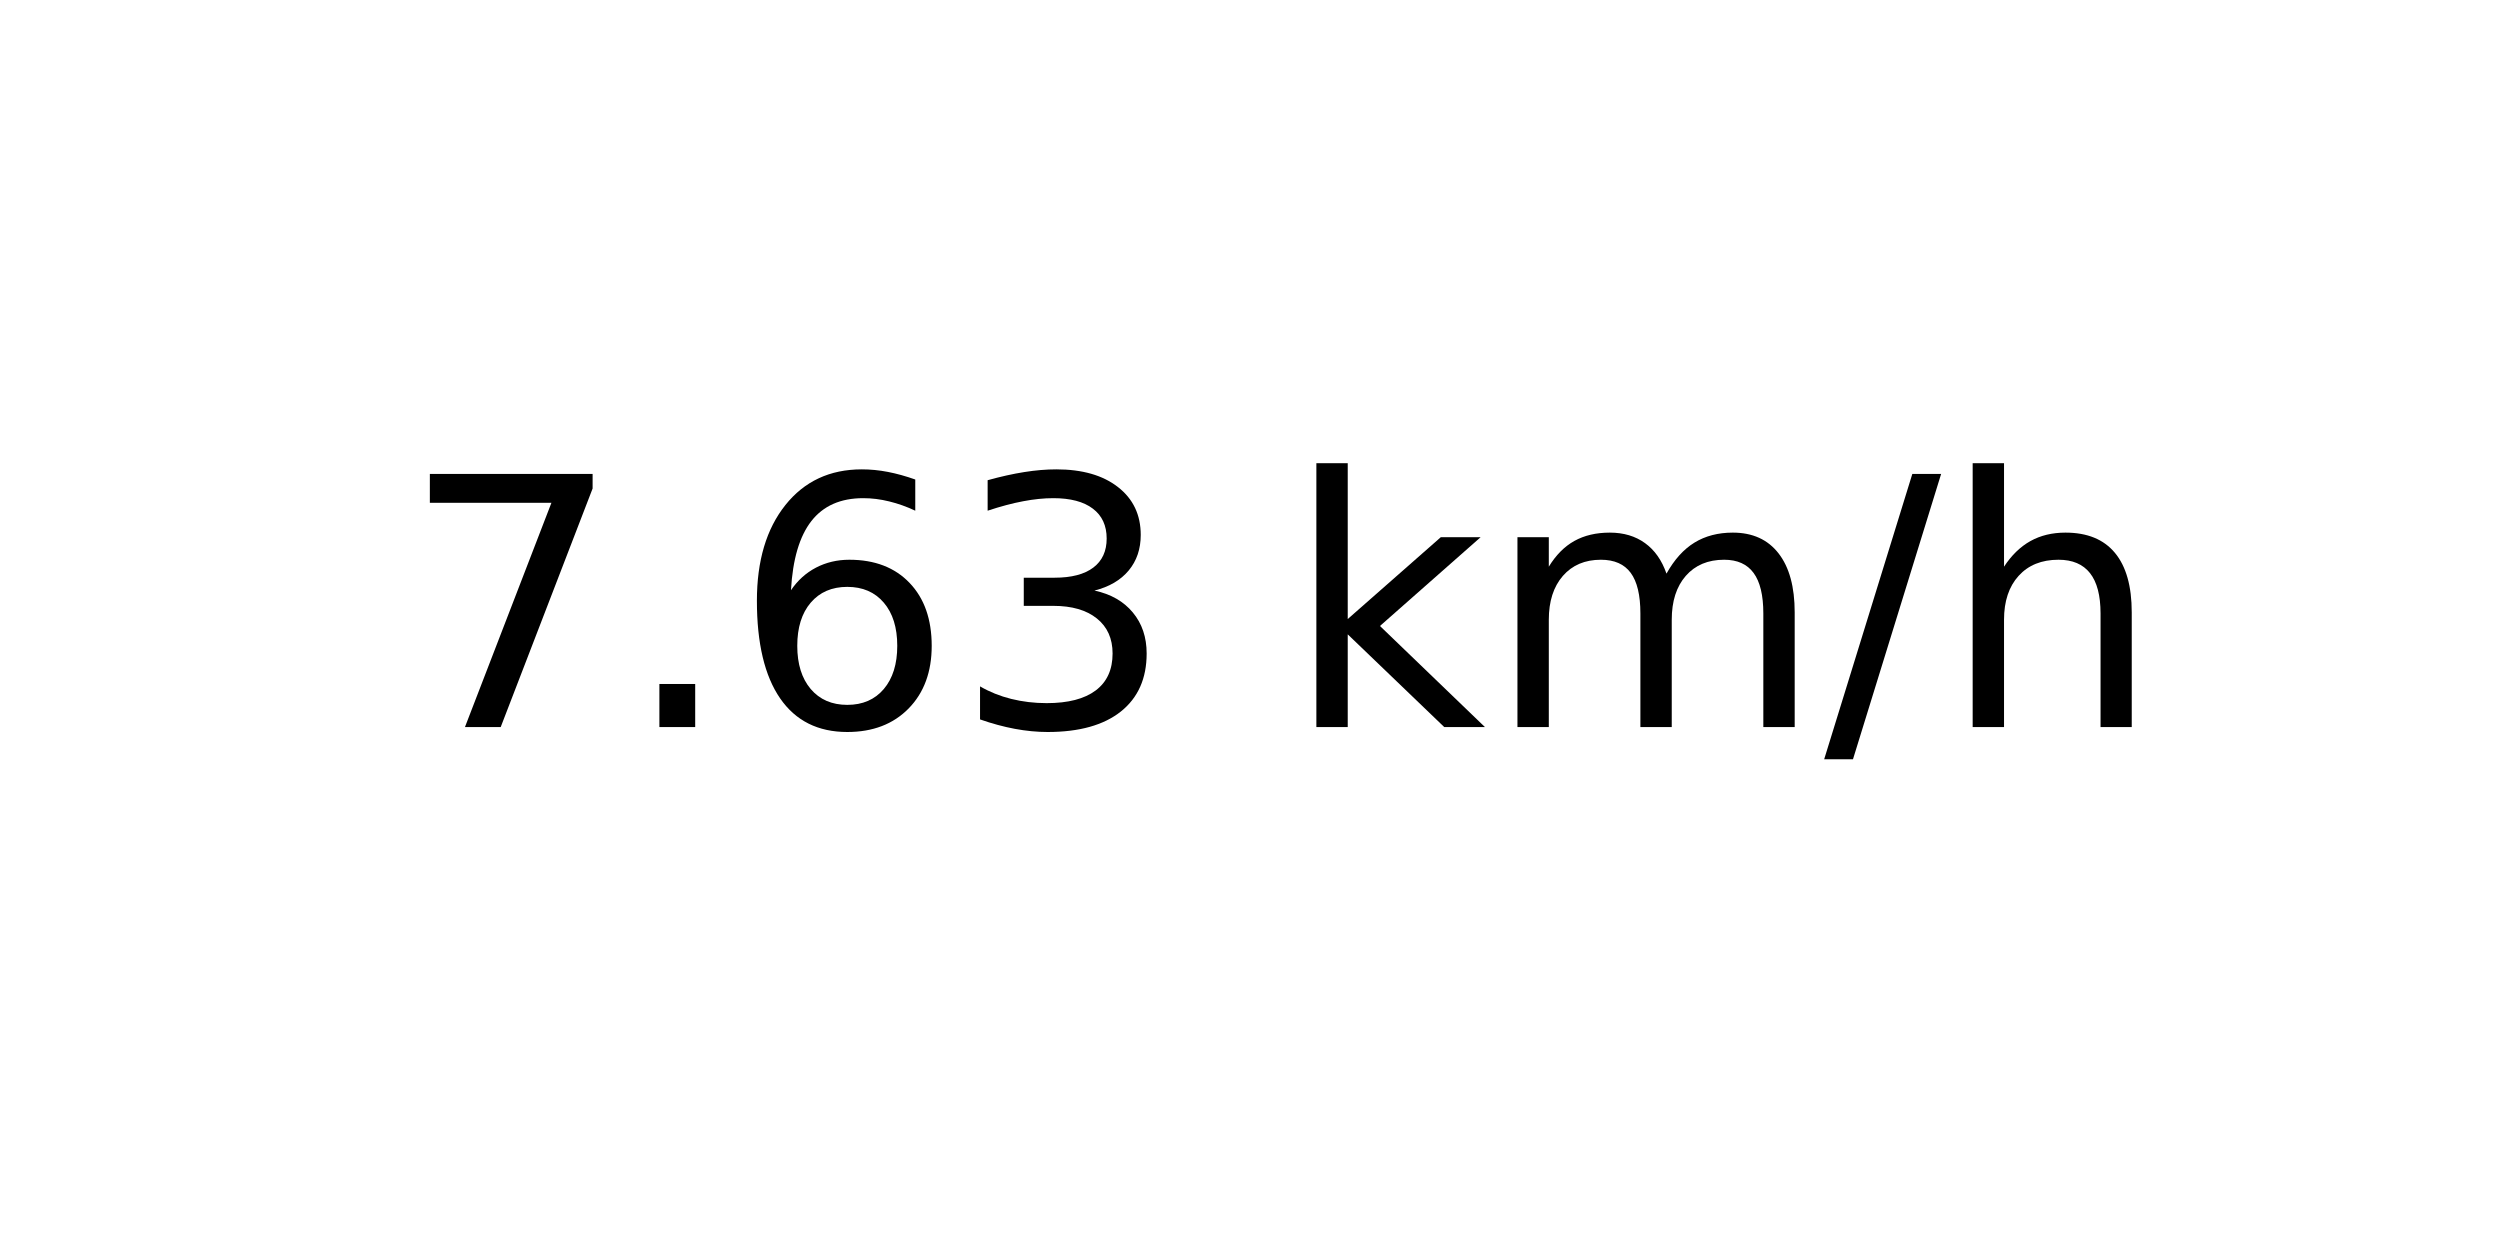
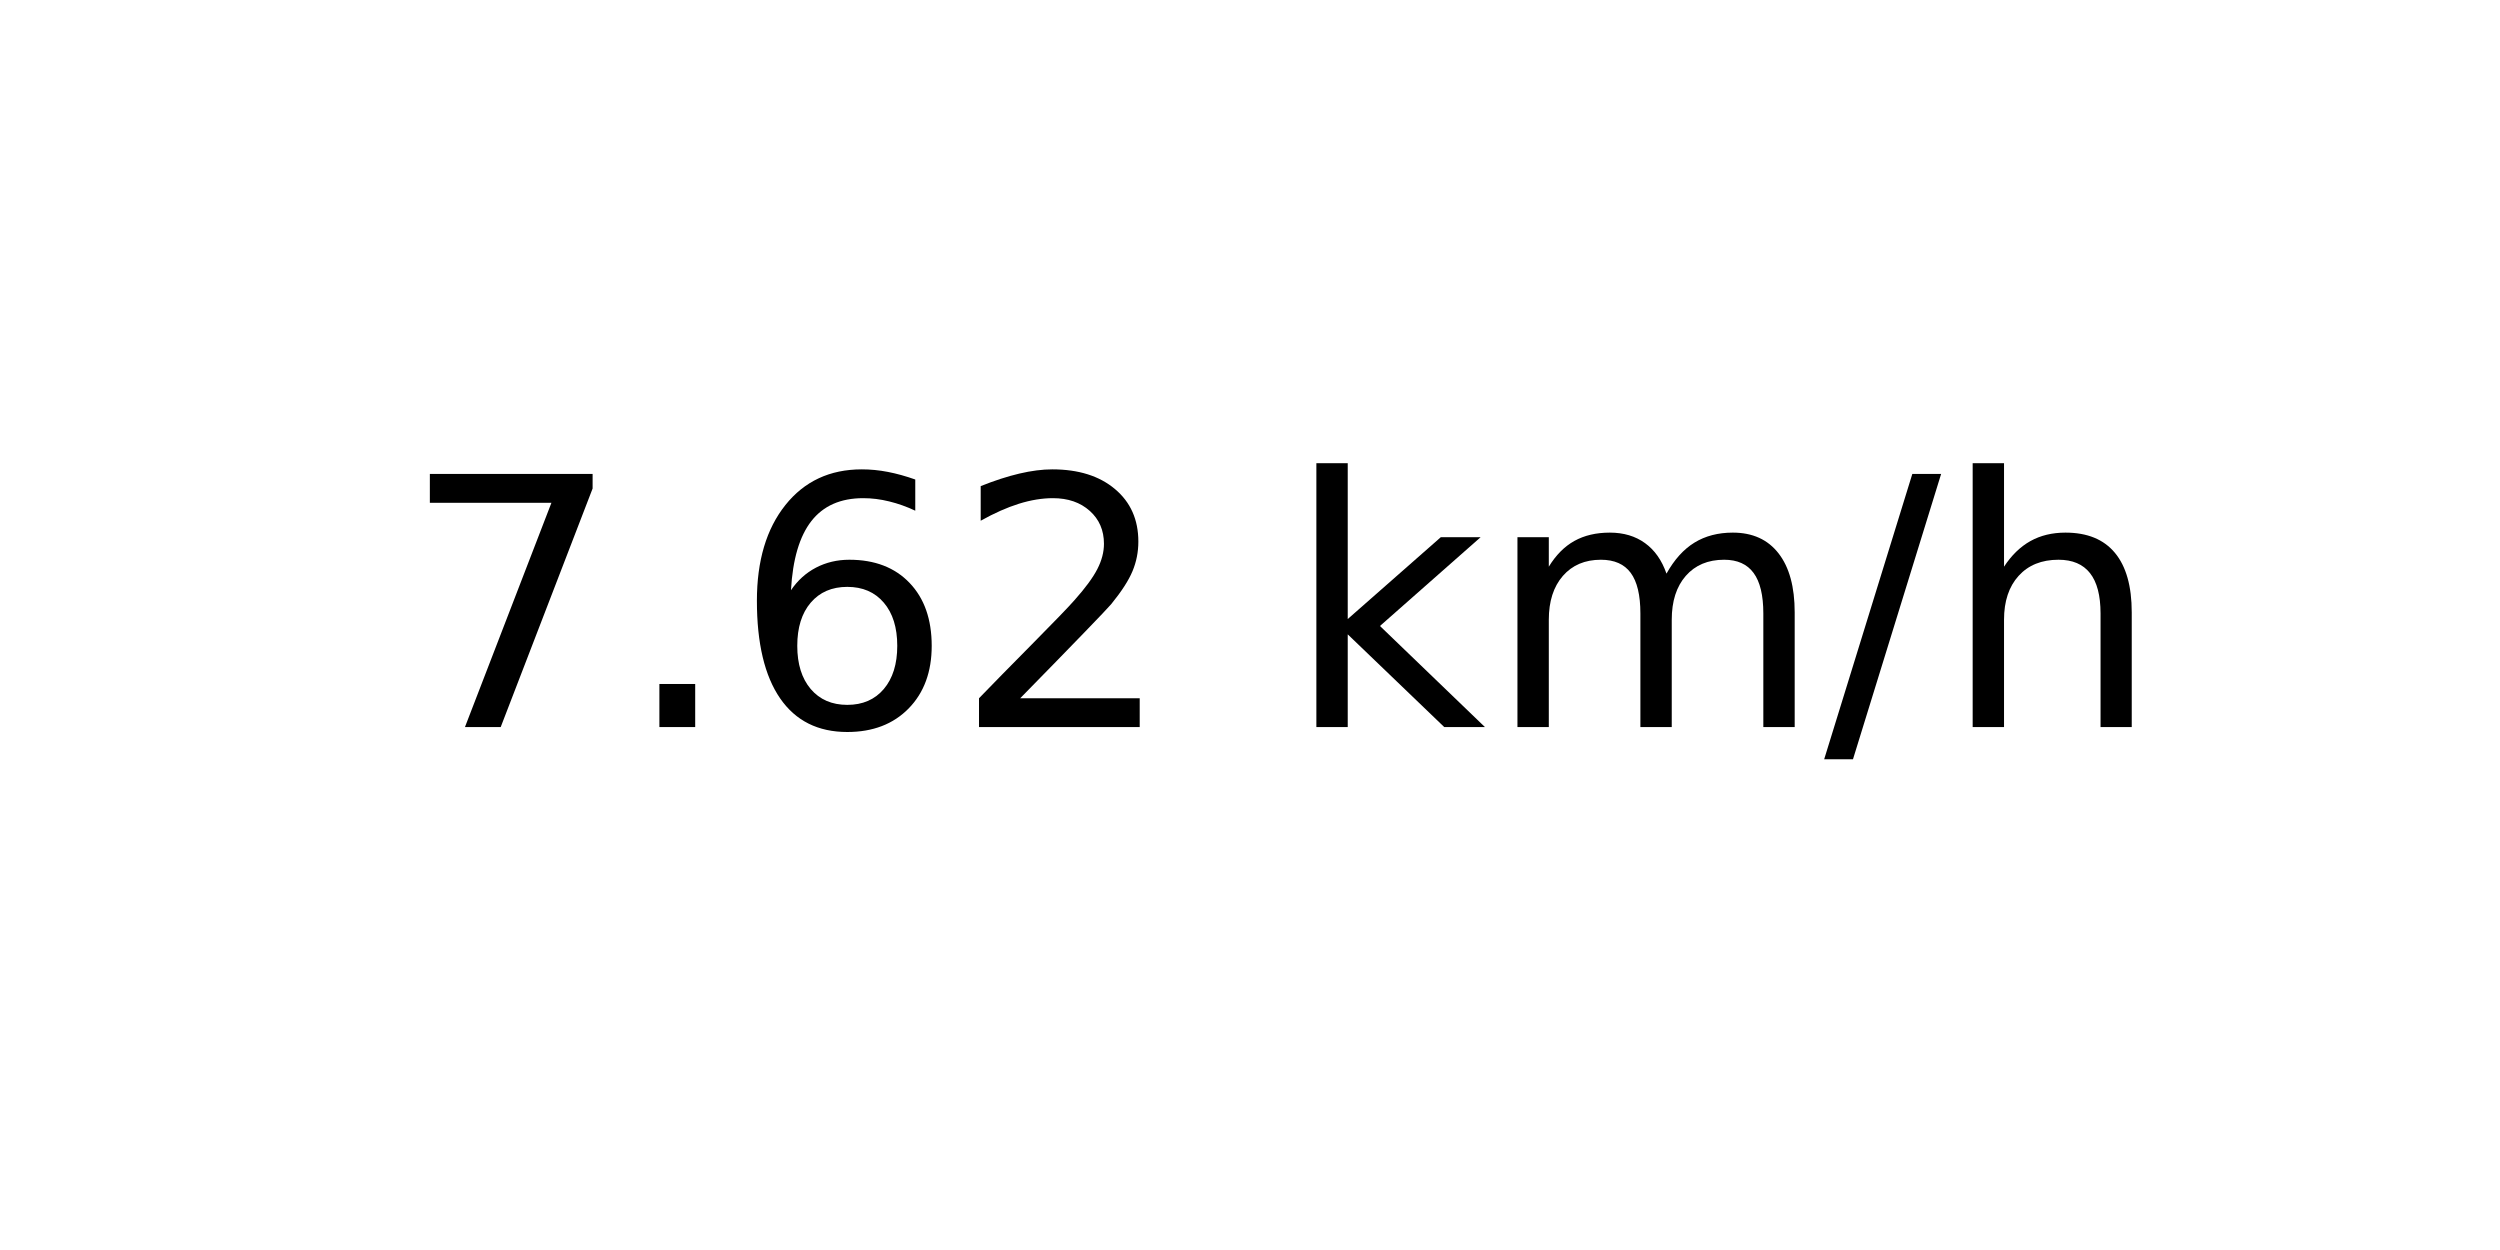
<svg xmlns="http://www.w3.org/2000/svg" xmlns:xlink="http://www.w3.org/1999/xlink" width="72pt" height="36pt" viewBox="0 0 72 36" version="1.1">
  <defs>
    <style type="text/css">*{stroke-linejoin: round; stroke-linecap: butt}</style>
  </defs>
  <g id="figure_1">
    <g id="axes_1">
      <g id="text_1">
        <g transform="translate(11.55937 20.93937) scale(0.1 -0.1)">
          <defs>
            <path id="DejaVuSans-37" d="M 525 4666  L 3525 4666  L 3525 4397  L 1831 0  L 1172 0  L 2766 4134  L 525 4134  L 525 4666  z " transform="scale(0.015625)" />
            <path id="DejaVuSans-2e" d="M 684 794  L 1344 794  L 1344 0  L 684 0  L 684 794  z " transform="scale(0.015625)" />
            <path id="DejaVuSans-36" d="M 2113 2584  Q 1688 2584 1439 2293  Q 1191 2003 1191 1497  Q 1191 994 1439 701  Q 1688 409 2113 409  Q 2538 409 2786 701  Q 3034 994 3034 1497  Q 3034 2003 2786 2293  Q 2538 2584 2113 2584  z M 3366 4563  L 3366 3988  Q 3128 4100 2886 4159  Q 2644 4219 2406 4219  Q 1781 4219 1451 3797  Q 1122 3375 1075 2522  Q 1259 2794 1537 2939  Q 1816 3084 2150 3084  Q 2853 3084 3261 2657  Q 3669 2231 3669 1497  Q 3669 778 3244 343  Q 2819 -91 2113 -91  Q 1303 -91 875 529  Q 447 1150 447 2328  Q 447 3434 972 4092  Q 1497 4750 2381 4750  Q 2619 4750 2861 4703  Q 3103 4656 3366 4563  z " transform="scale(0.015625)" />
-             <path id="DejaVuSans-33" d="M 2597 2516  Q 3050 2419 3304 2112  Q 3559 1806 3559 1356  Q 3559 666 3084 287  Q 2609 -91 1734 -91  Q 1441 -91 1130 -33  Q 819 25 488 141  L 488 750  Q 750 597 1062 519  Q 1375 441 1716 441  Q 2309 441 2620 675  Q 2931 909 2931 1356  Q 2931 1769 2642 2001  Q 2353 2234 1838 2234  L 1294 2234  L 1294 2753  L 1863 2753  Q 2328 2753 2575 2939  Q 2822 3125 2822 3475  Q 2822 3834 2567 4026  Q 2313 4219 1838 4219  Q 1578 4219 1281 4162  Q 984 4106 628 3988  L 628 4550  Q 988 4650 1302 4700  Q 1616 4750 1894 4750  Q 2613 4750 3031 4423  Q 3450 4097 3450 3541  Q 3450 3153 3228 2886  Q 3006 2619 2597 2516  z " transform="scale(0.015625)" />
+             <path id="DejaVuSans-32" d="M 1228 531  L 3431 531  L 3431 0  L 469 0  L 469 531  Q 828 903 1448 1529  Q 2069 2156 2228 2338  Q 2531 2678 2651 2914  Q 2772 3150 2772 3378  Q 2772 3750 2511 3984  Q 2250 4219 1831 4219  Q 1534 4219 1204 4116  Q 875 4013 500 3803  L 500 4441  Q 881 4594 1212 4672  Q 1544 4750 1819 4750  Q 2544 4750 2975 4387  Q 3406 4025 3406 3419  Q 3406 3131 3298 2873  Q 3191 2616 2906 2266  Q 2828 2175 2409 1742  Q 1991 1309 1228 531  z " transform="scale(0.015625)" />
            <path id="DejaVuSans-20" transform="scale(0.015625)" />
            <path id="DejaVuSans-6b" d="M 581 4863  L 1159 4863  L 1159 1991  L 2875 3500  L 3609 3500  L 1753 1863  L 3688 0  L 2938 0  L 1159 1709  L 1159 0  L 581 0  L 581 4863  z " transform="scale(0.015625)" />
            <path id="DejaVuSans-6d" d="M 3328 2828  Q 3544 3216 3844 3400  Q 4144 3584 4550 3584  Q 5097 3584 5394 3201  Q 5691 2819 5691 2113  L 5691 0  L 5113 0  L 5113 2094  Q 5113 2597 4934 2840  Q 4756 3084 4391 3084  Q 3944 3084 3684 2787  Q 3425 2491 3425 1978  L 3425 0  L 2847 0  L 2847 2094  Q 2847 2600 2669 2842  Q 2491 3084 2119 3084  Q 1678 3084 1418 2786  Q 1159 2488 1159 1978  L 1159 0  L 581 0  L 581 3500  L 1159 3500  L 1159 2956  Q 1356 3278 1631 3431  Q 1906 3584 2284 3584  Q 2666 3584 2933 3390  Q 3200 3197 3328 2828  z " transform="scale(0.015625)" />
            <path id="DejaVuSans-2f" d="M 1625 4666  L 2156 4666  L 531 -594  L 0 -594  L 1625 4666  z " transform="scale(0.015625)" />
            <path id="DejaVuSans-68" d="M 3513 2113  L 3513 0  L 2938 0  L 2938 2094  Q 2938 2591 2744 2837  Q 2550 3084 2163 3084  Q 1697 3084 1428 2787  Q 1159 2491 1159 1978  L 1159 0  L 581 0  L 581 4863  L 1159 4863  L 1159 2956  Q 1366 3272 1645 3428  Q 1925 3584 2291 3584  Q 2894 3584 3203 3211  Q 3513 2838 3513 2113  z " transform="scale(0.015625)" />
          </defs>
          <use xlink:href="#DejaVuSans-37" />
          <use xlink:href="#DejaVuSans-2e" x="63.623" />
          <use xlink:href="#DejaVuSans-36" x="95.41" />
-           <use xlink:href="#DejaVuSans-33" x="159.033" />
+           <use xlink:href="#DejaVuSans-32" x="159.033" />
          <use xlink:href="#DejaVuSans-20" x="222.656" />
          <use xlink:href="#DejaVuSans-6b" x="254.443" />
          <use xlink:href="#DejaVuSans-6d" x="312.354" />
          <use xlink:href="#DejaVuSans-2f" x="409.766" />
          <use xlink:href="#DejaVuSans-68" x="443.457" />
        </g>
      </g>
    </g>
  </g>
</svg>
